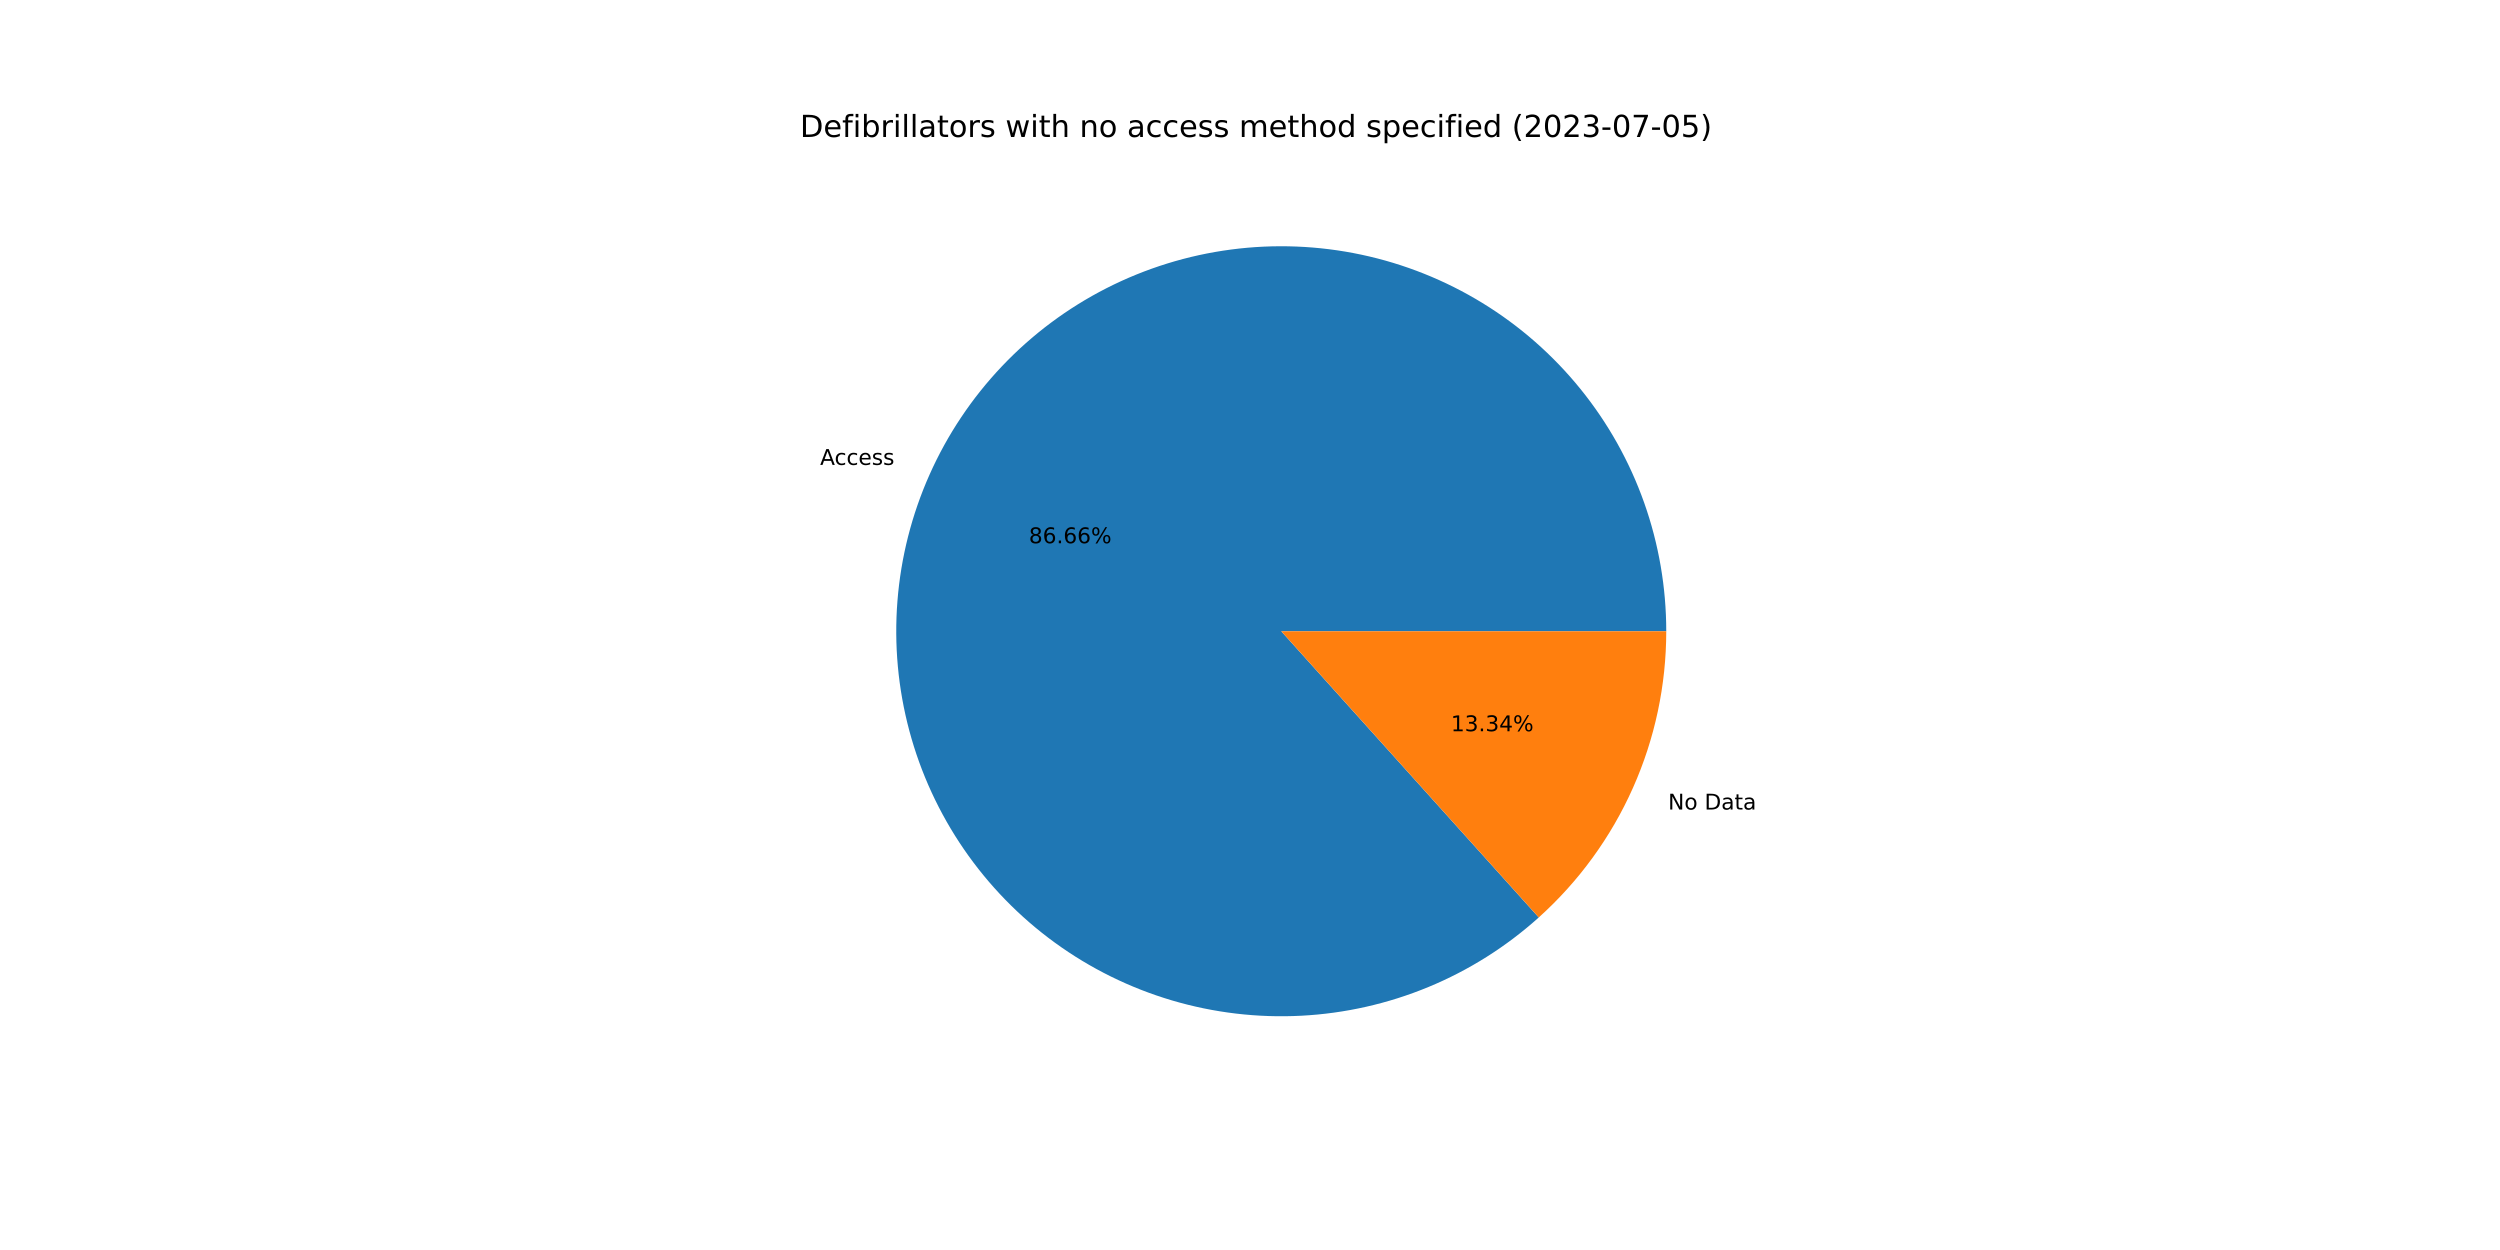
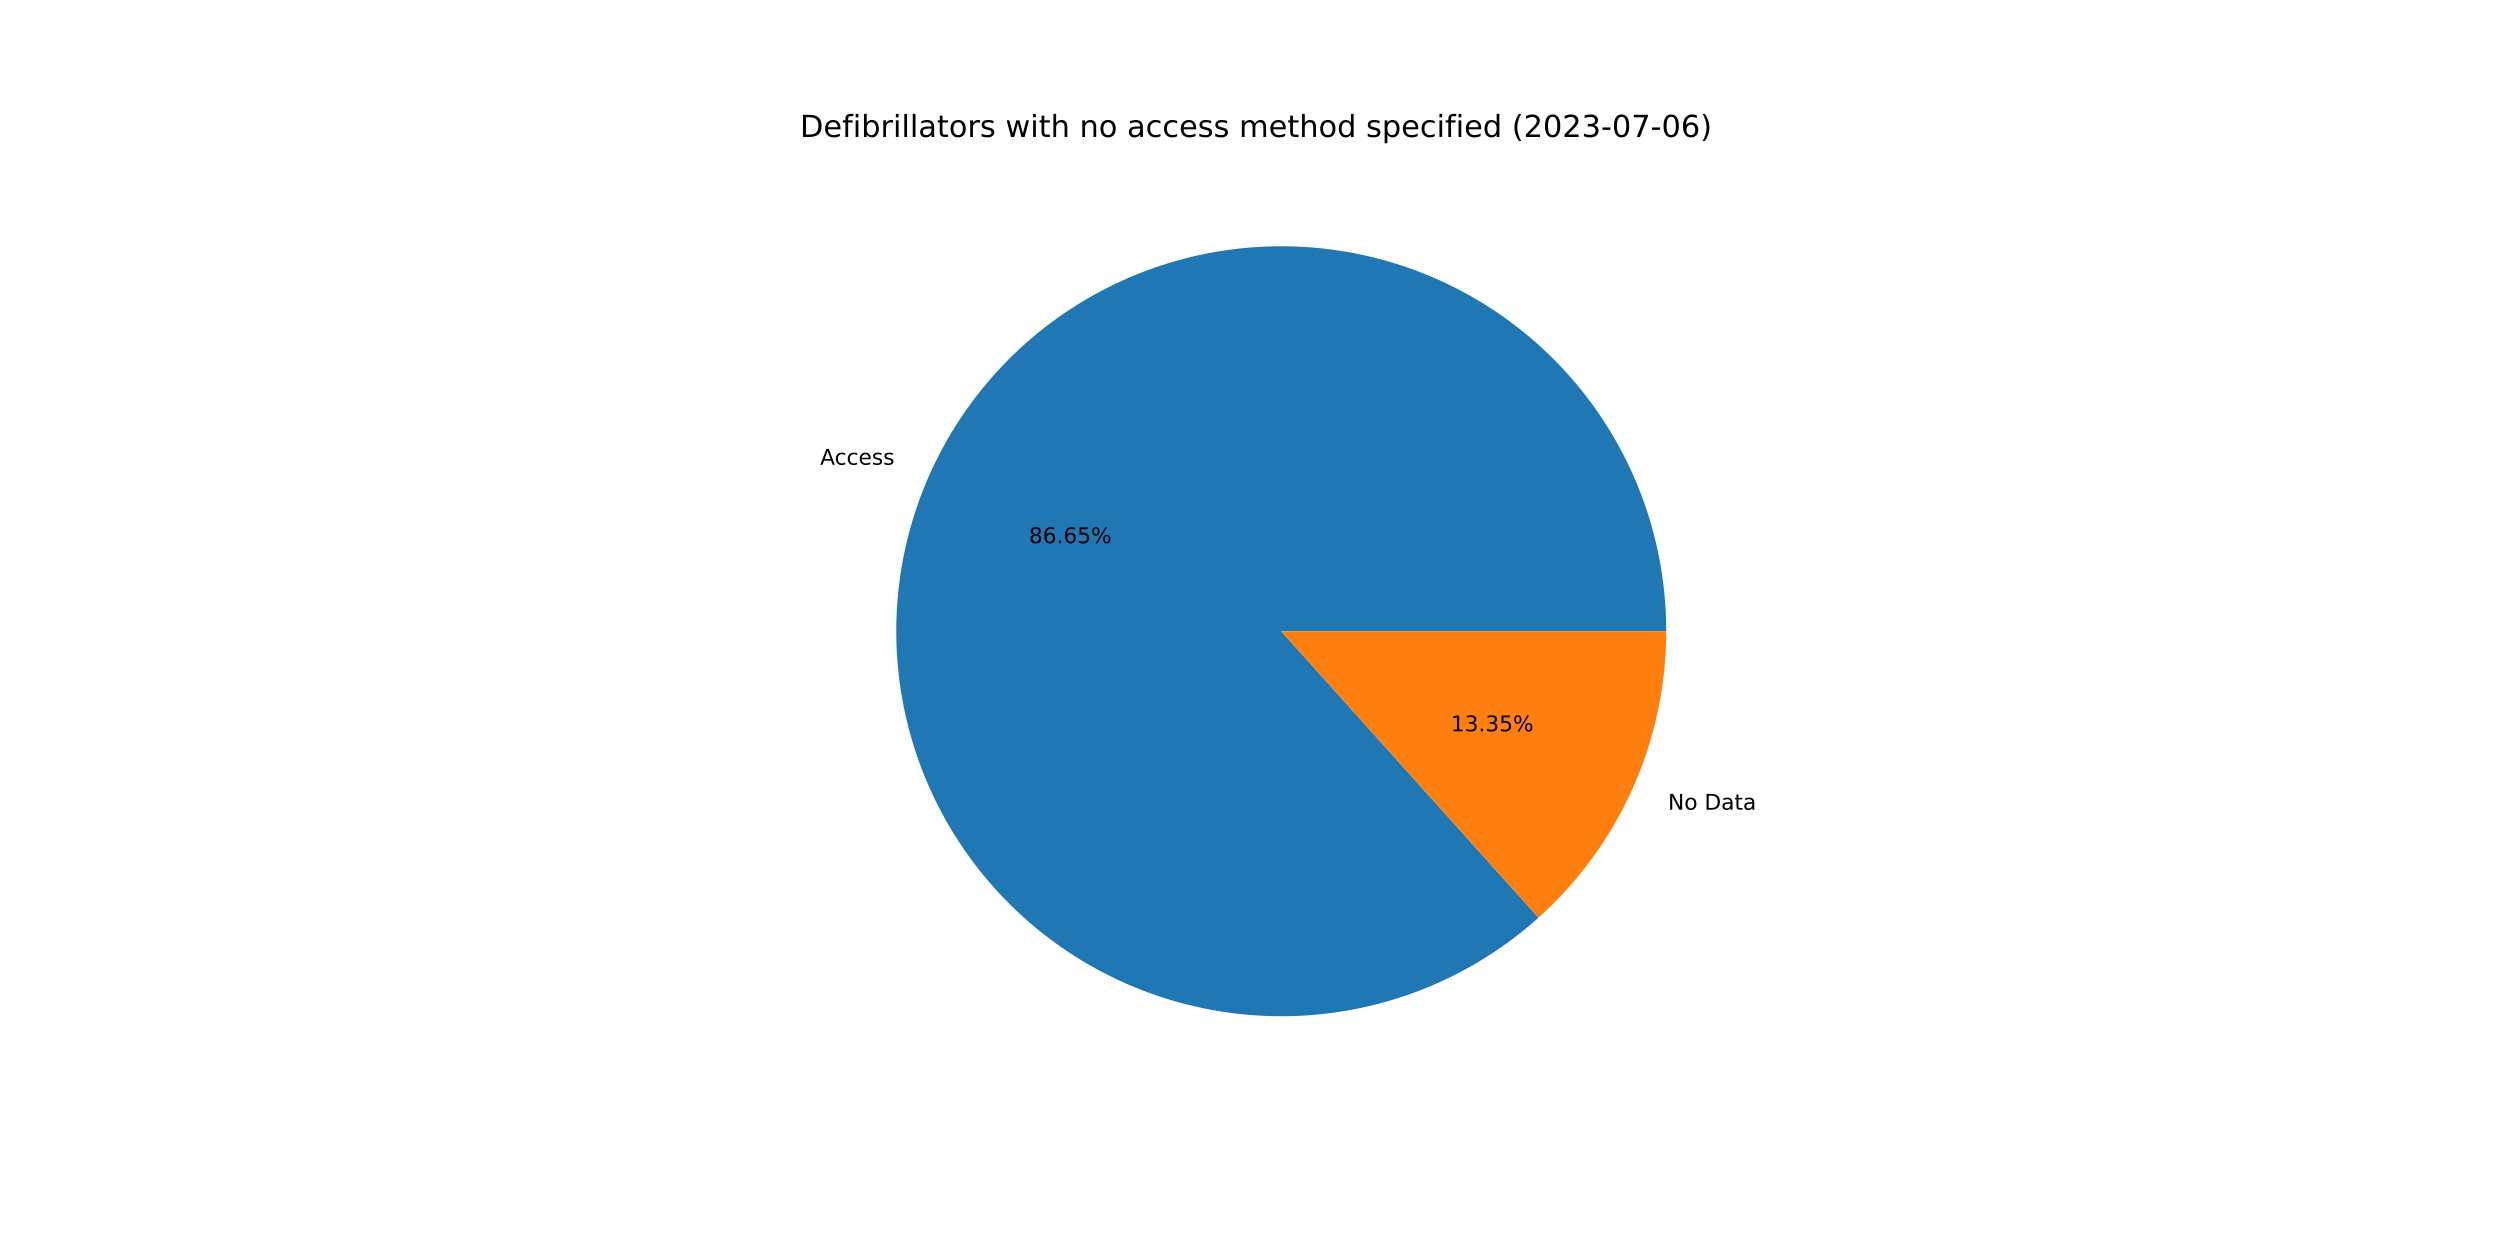
<svg xmlns="http://www.w3.org/2000/svg" xmlns:xlink="http://www.w3.org/1999/xlink" width="1152pt" height="576pt" viewBox="0 0 1152 576" version="1.1">
  <defs>
    <style type="text/css">*{stroke-linejoin: round; stroke-linecap: butt}</style>
  </defs>
  <g id="figure_1">
    <g id="patch_1">
      <path d="M 0 576  L 1152 576  L 1152 0  L 0 0  z " style="fill: #ffffff" />
    </g>
    <g id="axes_1">
      <g id="patch_2">
-         <path d="M 767.808 290.88  C 767.808 270.707 764.367 250.68 757.634 231.664  C 750.9 212.647 740.972 194.918 728.277 179.24  C 715.582 163.562 700.306 150.163 683.106 139.621  C 665.906 129.079 647.033 121.548 627.301 117.352  C 607.569 113.156 587.265 112.356 567.264 114.987  C 547.263 117.618 527.856 123.641 509.88 132.797  C 491.904 141.953 475.621 154.109 461.732 168.74  C 447.844 183.371 436.552 200.264 428.343 218.692  C 420.134 237.12 415.129 256.813 413.542 276.924  C 411.955 297.035 413.81 317.27 419.027 336.757  C 424.243 356.244 432.746 374.7 444.168 391.328  C 455.59 407.956 469.765 422.515 486.083 434.377  C 502.4 446.239 520.622 455.232 539.963 460.967  C 559.304 466.703 579.482 469.097 599.628 468.048  C 619.774 466.999 639.594 462.521 658.235 454.807  C 676.875 447.093 694.064 436.257 709.061 422.763  L 590.4 290.88  L 767.808 290.88  z " style="fill: #1f77b4" />
+         <path d="M 767.808 290.88  C 767.808 270.71 764.368 250.686 757.636 231.672  C 750.905 212.658 740.98 194.931 728.288 179.254  C 715.597 163.577 700.324 150.178 683.129 139.635  C 665.933 129.092 647.065 121.559 627.336 117.36  C 607.608 113.16 587.307 112.356 567.308 114.981  C 547.309 117.607 527.904 123.624 509.928 132.773  C 491.952 141.922 475.667 154.07 461.776 168.694  C 447.884 183.318 436.587 200.205 428.372 218.627  C 420.157 237.048 415.144 256.737 413.548 276.844  C 411.952 296.951 413.797 317.184 419.003 336.671  C 424.21 356.158 432.701 374.615 444.112 391.247  C 455.524 407.879 469.688 422.444 485.996 434.314  C 502.304 446.184 520.517 455.187 539.851 460.934  C 559.185 466.681 579.359 469.089 599.503 468.054  C 619.647 467.019 639.467 462.557 658.111 454.858  C 676.754 447.16 693.949 436.338 708.954 422.859  L 590.4 290.88  L 767.808 290.88  z " style="fill: #1f77b4" />
      </g>
      <g id="patch_3">
-         <path d="M 709.061 422.763  C 727.55 406.128 742.337 385.788 752.457 363.068  C 762.578 340.348 767.808 315.752 767.808 290.88  L 590.4 290.88  L 709.061 422.763  z " style="fill: #ff7f0e" />
+         <path d="M 708.954 422.859  C 727.475 406.222 742.288 385.871 752.428 363.133  C 762.567 340.396 767.808 315.776 767.808 290.88  L 590.4 290.88  L 708.954 422.859  z " style="fill: #ff7f0e" />
      </g>
      <g id="matplotlib.axis_1" />
      <g id="matplotlib.axis_2" />
      <g id="text_1">
-         <g transform="translate(377.9029 214.2325)scale(0.1 -0.1)">
+         <g transform="translate(377.935 214.1605)scale(0.1 -0.1)">
          <defs>
            <path id="DejaVuSans-41" d="M 2188 4044  L 1331 1722  L 3047 1722  L 2188 4044  z M 1831 4666  L 2547 4666  L 4325 0  L 3669 0  L 3244 1197  L 1141 1197  L 716 0  L 50 0  L 1831 4666  z " transform="scale(0.015625)" />
            <path id="DejaVuSans-63" d="M 3122 3366  L 3122 2828  Q 2878 2963 2633 3030  Q 2388 3097 2138 3097  Q 1578 3097 1268 2742  Q 959 2388 959 1747  Q 959 1106 1268 751  Q 1578 397 2138 397  Q 2388 397 2633 464  Q 2878 531 3122 666  L 3122 134  Q 2881 22 2623 -34  Q 2366 -91 2075 -91  Q 1284 -91 818 406  Q 353 903 353 1747  Q 353 2603 823 3093  Q 1294 3584 2113 3584  Q 2378 3584 2631 3529  Q 2884 3475 3122 3366  z " transform="scale(0.015625)" />
            <path id="DejaVuSans-65" d="M 3597 1894  L 3597 1613  L 953 1613  Q 991 1019 1311 708  Q 1631 397 2203 397  Q 2534 397 2845 478  Q 3156 559 3463 722  L 3463 178  Q 3153 47 2828 -22  Q 2503 -91 2169 -91  Q 1331 -91 842 396  Q 353 884 353 1716  Q 353 2575 817 3079  Q 1281 3584 2069 3584  Q 2775 3584 3186 3129  Q 3597 2675 3597 1894  z M 3022 2063  Q 3016 2534 2758 2815  Q 2500 3097 2075 3097  Q 1594 3097 1305 2825  Q 1016 2553 972 2059  L 3022 2063  z " transform="scale(0.015625)" />
            <path id="DejaVuSans-73" d="M 2834 3397  L 2834 2853  Q 2591 2978 2328 3040  Q 2066 3103 1784 3103  Q 1356 3103 1142 2972  Q 928 2841 928 2578  Q 928 2378 1081 2264  Q 1234 2150 1697 2047  L 1894 2003  Q 2506 1872 2764 1633  Q 3022 1394 3022 966  Q 3022 478 2636 193  Q 2250 -91 1575 -91  Q 1294 -91 989 -36  Q 684 19 347 128  L 347 722  Q 666 556 975 473  Q 1284 391 1588 391  Q 1994 391 2212 530  Q 2431 669 2431 922  Q 2431 1156 2273 1281  Q 2116 1406 1581 1522  L 1381 1569  Q 847 1681 609 1914  Q 372 2147 372 2553  Q 372 3047 722 3315  Q 1072 3584 1716 3584  Q 2034 3584 2315 3537  Q 2597 3491 2834 3397  z " transform="scale(0.015625)" />
          </defs>
          <use xlink:href="#DejaVuSans-41" />
          <use xlink:href="#DejaVuSans-63" x="66.658" />
          <use xlink:href="#DejaVuSans-63" x="121.639" />
          <use xlink:href="#DejaVuSans-65" x="176.619" />
          <use xlink:href="#DejaVuSans-73" x="238.143" />
          <use xlink:href="#DejaVuSans-73" x="290.242" />
        </g>
      </g>
      <g id="text_2">
-         <g transform="translate(474.1009 250.3265)scale(0.1 -0.1)">
+         <g transform="translate(474.1184 250.2873)scale(0.1 -0.1)">
          <defs>
            <path id="DejaVuSans-38" d="M 2034 2216  Q 1584 2216 1326 1975  Q 1069 1734 1069 1313  Q 1069 891 1326 650  Q 1584 409 2034 409  Q 2484 409 2743 651  Q 3003 894 3003 1313  Q 3003 1734 2745 1975  Q 2488 2216 2034 2216  z M 1403 2484  Q 997 2584 770 2862  Q 544 3141 544 3541  Q 544 4100 942 4425  Q 1341 4750 2034 4750  Q 2731 4750 3128 4425  Q 3525 4100 3525 3541  Q 3525 3141 3298 2862  Q 3072 2584 2669 2484  Q 3125 2378 3379 2068  Q 3634 1759 3634 1313  Q 3634 634 3220 271  Q 2806 -91 2034 -91  Q 1263 -91 848 271  Q 434 634 434 1313  Q 434 1759 690 2068  Q 947 2378 1403 2484  z M 1172 3481  Q 1172 3119 1398 2916  Q 1625 2713 2034 2713  Q 2441 2713 2670 2916  Q 2900 3119 2900 3481  Q 2900 3844 2670 4047  Q 2441 4250 2034 4250  Q 1625 4250 1398 4047  Q 1172 3844 1172 3481  z " transform="scale(0.015625)" />
            <path id="DejaVuSans-36" d="M 2113 2584  Q 1688 2584 1439 2293  Q 1191 2003 1191 1497  Q 1191 994 1439 701  Q 1688 409 2113 409  Q 2538 409 2786 701  Q 3034 994 3034 1497  Q 3034 2003 2786 2293  Q 2538 2584 2113 2584  z M 3366 4563  L 3366 3988  Q 3128 4100 2886 4159  Q 2644 4219 2406 4219  Q 1781 4219 1451 3797  Q 1122 3375 1075 2522  Q 1259 2794 1537 2939  Q 1816 3084 2150 3084  Q 2853 3084 3261 2657  Q 3669 2231 3669 1497  Q 3669 778 3244 343  Q 2819 -91 2113 -91  Q 1303 -91 875 529  Q 447 1150 447 2328  Q 447 3434 972 4092  Q 1497 4750 2381 4750  Q 2619 4750 2861 4703  Q 3103 4656 3366 4563  z " transform="scale(0.015625)" />
            <path id="DejaVuSans-2e" d="M 684 794  L 1344 794  L 1344 0  L 684 0  L 684 794  z " transform="scale(0.015625)" />
+             <path id="DejaVuSans-35" d="M 691 4666  L 3169 4666  L 3169 4134  L 1269 4134  L 1269 2991  Q 1406 3038 1543 3061  Q 1681 3084 1819 3084  Q 2600 3084 3056 2656  Q 3513 2228 3513 1497  Q 3513 744 3044 326  Q 2575 -91 1722 -91  Q 1428 -91 1123 -41  Q 819 9 494 109  L 494 744  Q 775 591 1075 516  Q 1375 441 1709 441  Q 2250 441 2565 725  Q 2881 1009 2881 1497  Q 2881 1984 2565 2268  Q 2250 2553 1709 2553  Q 1456 2553 1204 2497  Q 953 2441 691 2322  L 691 4666  z " transform="scale(0.015625)" />
            <path id="DejaVuSans-25" d="M 4653 2053  Q 4381 2053 4226 1822  Q 4072 1591 4072 1178  Q 4072 772 4226 539  Q 4381 306 4653 306  Q 4919 306 5073 539  Q 5228 772 5228 1178  Q 5228 1588 5073 1820  Q 4919 2053 4653 2053  z M 4653 2450  Q 5147 2450 5437 2106  Q 5728 1763 5728 1178  Q 5728 594 5436 251  Q 5144 -91 4653 -91  Q 4153 -91 3862 251  Q 3572 594 3572 1178  Q 3572 1766 3864 2108  Q 4156 2450 4653 2450  z M 1428 4353  Q 1159 4353 1004 4120  Q 850 3888 850 3481  Q 850 3069 1003 2837  Q 1156 2606 1428 2606  Q 1700 2606 1854 2837  Q 2009 3069 2009 3481  Q 2009 3884 1853 4118  Q 1697 4353 1428 4353  z M 4250 4750  L 4750 4750  L 1831 -91  L 1331 -91  L 4250 4750  z M 1428 4750  Q 1922 4750 2215 4408  Q 2509 4066 2509 3481  Q 2509 2891 2217 2550  Q 1925 2209 1428 2209  Q 931 2209 642 2551  Q 353 2894 353 3481  Q 353 4063 643 4406  Q 934 4750 1428 4750  z " transform="scale(0.015625)" />
          </defs>
          <use xlink:href="#DejaVuSans-38" />
          <use xlink:href="#DejaVuSans-36" x="63.623" />
          <use xlink:href="#DejaVuSans-2e" x="127.246" />
          <use xlink:href="#DejaVuSans-36" x="159.033" />
-           <use xlink:href="#DejaVuSans-36" x="222.656" />
+           <use xlink:href="#DejaVuSans-35" x="222.656" />
          <use xlink:href="#DejaVuSans-25" x="286.279" />
        </g>
      </g>
      <g id="text_3">
-         <g transform="translate(768.6627 373.0462)scale(0.1 -0.1)">
+         <g transform="translate(768.6307 373.1182)scale(0.1 -0.1)">
          <defs>
            <path id="DejaVuSans-4e" d="M 628 4666  L 1478 4666  L 3547 763  L 3547 4666  L 4159 4666  L 4159 0  L 3309 0  L 1241 3903  L 1241 0  L 628 0  L 628 4666  z " transform="scale(0.015625)" />
            <path id="DejaVuSans-6f" d="M 1959 3097  Q 1497 3097 1228 2736  Q 959 2375 959 1747  Q 959 1119 1226 758  Q 1494 397 1959 397  Q 2419 397 2687 759  Q 2956 1122 2956 1747  Q 2956 2369 2687 2733  Q 2419 3097 1959 3097  z M 1959 3584  Q 2709 3584 3137 3096  Q 3566 2609 3566 1747  Q 3566 888 3137 398  Q 2709 -91 1959 -91  Q 1206 -91 779 398  Q 353 888 353 1747  Q 353 2609 779 3096  Q 1206 3584 1959 3584  z " transform="scale(0.015625)" />
            <path id="DejaVuSans-20" transform="scale(0.015625)" />
            <path id="DejaVuSans-44" d="M 1259 4147  L 1259 519  L 2022 519  Q 2988 519 3436 956  Q 3884 1394 3884 2338  Q 3884 3275 3436 3711  Q 2988 4147 2022 4147  L 1259 4147  z M 628 4666  L 1925 4666  Q 3281 4666 3915 4102  Q 4550 3538 4550 2338  Q 4550 1131 3912 565  Q 3275 0 1925 0  L 628 0  L 628 4666  z " transform="scale(0.015625)" />
            <path id="DejaVuSans-61" d="M 2194 1759  Q 1497 1759 1228 1600  Q 959 1441 959 1056  Q 959 750 1161 570  Q 1363 391 1709 391  Q 2188 391 2477 730  Q 2766 1069 2766 1631  L 2766 1759  L 2194 1759  z M 3341 1997  L 3341 0  L 2766 0  L 2766 531  Q 2569 213 2275 61  Q 1981 -91 1556 -91  Q 1019 -91 701 211  Q 384 513 384 1019  Q 384 1609 779 1909  Q 1175 2209 1959 2209  L 2766 2209  L 2766 2266  Q 2766 2663 2505 2880  Q 2244 3097 1772 3097  Q 1472 3097 1187 3025  Q 903 2953 641 2809  L 641 3341  Q 956 3463 1253 3523  Q 1550 3584 1831 3584  Q 2591 3584 2966 3190  Q 3341 2797 3341 1997  z " transform="scale(0.015625)" />
            <path id="DejaVuSans-74" d="M 1172 4494  L 1172 3500  L 2356 3500  L 2356 3053  L 1172 3053  L 1172 1153  Q 1172 725 1289 603  Q 1406 481 1766 481  L 2356 481  L 2356 0  L 1766 0  Q 1100 0 847 248  Q 594 497 594 1153  L 594 3053  L 172 3053  L 172 3500  L 594 3500  L 594 4494  L 1172 4494  z " transform="scale(0.015625)" />
          </defs>
          <use xlink:href="#DejaVuSans-4e" />
          <use xlink:href="#DejaVuSans-6f" x="74.805" />
          <use xlink:href="#DejaVuSans-20" x="135.986" />
          <use xlink:href="#DejaVuSans-44" x="167.773" />
          <use xlink:href="#DejaVuSans-61" x="244.775" />
          <use xlink:href="#DejaVuSans-74" x="306.055" />
          <use xlink:href="#DejaVuSans-61" x="345.264" />
        </g>
      </g>
      <g id="text_4">
-         <g transform="translate(668.5694 336.9522)scale(0.1 -0.1)">
+         <g transform="translate(668.5519 336.9915)scale(0.1 -0.1)">
          <defs>
            <path id="DejaVuSans-31" d="M 794 531  L 1825 531  L 1825 4091  L 703 3866  L 703 4441  L 1819 4666  L 2450 4666  L 2450 531  L 3481 531  L 3481 0  L 794 0  L 794 531  z " transform="scale(0.015625)" />
            <path id="DejaVuSans-33" d="M 2597 2516  Q 3050 2419 3304 2112  Q 3559 1806 3559 1356  Q 3559 666 3084 287  Q 2609 -91 1734 -91  Q 1441 -91 1130 -33  Q 819 25 488 141  L 488 750  Q 750 597 1062 519  Q 1375 441 1716 441  Q 2309 441 2620 675  Q 2931 909 2931 1356  Q 2931 1769 2642 2001  Q 2353 2234 1838 2234  L 1294 2234  L 1294 2753  L 1863 2753  Q 2328 2753 2575 2939  Q 2822 3125 2822 3475  Q 2822 3834 2567 4026  Q 2313 4219 1838 4219  Q 1578 4219 1281 4162  Q 984 4106 628 3988  L 628 4550  Q 988 4650 1302 4700  Q 1616 4750 1894 4750  Q 2613 4750 3031 4423  Q 3450 4097 3450 3541  Q 3450 3153 3228 2886  Q 3006 2619 2597 2516  z " transform="scale(0.015625)" />
-             <path id="DejaVuSans-34" d="M 2419 4116  L 825 1625  L 2419 1625  L 2419 4116  z M 2253 4666  L 3047 4666  L 3047 1625  L 3713 1625  L 3713 1100  L 3047 1100  L 3047 0  L 2419 0  L 2419 1100  L 313 1100  L 313 1709  L 2253 4666  z " transform="scale(0.015625)" />
          </defs>
          <use xlink:href="#DejaVuSans-31" />
          <use xlink:href="#DejaVuSans-33" x="63.623" />
          <use xlink:href="#DejaVuSans-2e" x="127.246" />
          <use xlink:href="#DejaVuSans-33" x="159.033" />
-           <use xlink:href="#DejaVuSans-34" x="222.656" />
+           <use xlink:href="#DejaVuSans-35" x="222.656" />
          <use xlink:href="#DejaVuSans-25" x="286.279" />
        </g>
      </g>
      <g id="text_5">
        <g transform="translate(368.64 63.12)scale(0.14 -0.14)">
          <defs>
            <path id="DejaVuSans-66" d="M 2375 4863  L 2375 4384  L 1825 4384  Q 1516 4384 1395 4259  Q 1275 4134 1275 3809  L 1275 3500  L 2222 3500  L 2222 3053  L 1275 3053  L 1275 0  L 697 0  L 697 3053  L 147 3053  L 147 3500  L 697 3500  L 697 3744  Q 697 4328 969 4595  Q 1241 4863 1831 4863  L 2375 4863  z " transform="scale(0.015625)" />
            <path id="DejaVuSans-69" d="M 603 3500  L 1178 3500  L 1178 0  L 603 0  L 603 3500  z M 603 4863  L 1178 4863  L 1178 4134  L 603 4134  L 603 4863  z " transform="scale(0.015625)" />
            <path id="DejaVuSans-62" d="M 3116 1747  Q 3116 2381 2855 2742  Q 2594 3103 2138 3103  Q 1681 3103 1420 2742  Q 1159 2381 1159 1747  Q 1159 1113 1420 752  Q 1681 391 2138 391  Q 2594 391 2855 752  Q 3116 1113 3116 1747  z M 1159 2969  Q 1341 3281 1617 3432  Q 1894 3584 2278 3584  Q 2916 3584 3314 3078  Q 3713 2572 3713 1747  Q 3713 922 3314 415  Q 2916 -91 2278 -91  Q 1894 -91 1617 61  Q 1341 213 1159 525  L 1159 0  L 581 0  L 581 4863  L 1159 4863  L 1159 2969  z " transform="scale(0.015625)" />
            <path id="DejaVuSans-72" d="M 2631 2963  Q 2534 3019 2420 3045  Q 2306 3072 2169 3072  Q 1681 3072 1420 2755  Q 1159 2438 1159 1844  L 1159 0  L 581 0  L 581 3500  L 1159 3500  L 1159 2956  Q 1341 3275 1631 3429  Q 1922 3584 2338 3584  Q 2397 3584 2469 3576  Q 2541 3569 2628 3553  L 2631 2963  z " transform="scale(0.015625)" />
            <path id="DejaVuSans-6c" d="M 603 4863  L 1178 4863  L 1178 0  L 603 0  L 603 4863  z " transform="scale(0.015625)" />
            <path id="DejaVuSans-77" d="M 269 3500  L 844 3500  L 1563 769  L 2278 3500  L 2956 3500  L 3675 769  L 4391 3500  L 4966 3500  L 4050 0  L 3372 0  L 2619 2869  L 1863 0  L 1184 0  L 269 3500  z " transform="scale(0.015625)" />
            <path id="DejaVuSans-68" d="M 3513 2113  L 3513 0  L 2938 0  L 2938 2094  Q 2938 2591 2744 2837  Q 2550 3084 2163 3084  Q 1697 3084 1428 2787  Q 1159 2491 1159 1978  L 1159 0  L 581 0  L 581 4863  L 1159 4863  L 1159 2956  Q 1366 3272 1645 3428  Q 1925 3584 2291 3584  Q 2894 3584 3203 3211  Q 3513 2838 3513 2113  z " transform="scale(0.015625)" />
            <path id="DejaVuSans-6e" d="M 3513 2113  L 3513 0  L 2938 0  L 2938 2094  Q 2938 2591 2744 2837  Q 2550 3084 2163 3084  Q 1697 3084 1428 2787  Q 1159 2491 1159 1978  L 1159 0  L 581 0  L 581 3500  L 1159 3500  L 1159 2956  Q 1366 3272 1645 3428  Q 1925 3584 2291 3584  Q 2894 3584 3203 3211  Q 3513 2838 3513 2113  z " transform="scale(0.015625)" />
            <path id="DejaVuSans-6d" d="M 3328 2828  Q 3544 3216 3844 3400  Q 4144 3584 4550 3584  Q 5097 3584 5394 3201  Q 5691 2819 5691 2113  L 5691 0  L 5113 0  L 5113 2094  Q 5113 2597 4934 2840  Q 4756 3084 4391 3084  Q 3944 3084 3684 2787  Q 3425 2491 3425 1978  L 3425 0  L 2847 0  L 2847 2094  Q 2847 2600 2669 2842  Q 2491 3084 2119 3084  Q 1678 3084 1418 2786  Q 1159 2488 1159 1978  L 1159 0  L 581 0  L 581 3500  L 1159 3500  L 1159 2956  Q 1356 3278 1631 3431  Q 1906 3584 2284 3584  Q 2666 3584 2933 3390  Q 3200 3197 3328 2828  z " transform="scale(0.015625)" />
            <path id="DejaVuSans-64" d="M 2906 2969  L 2906 4863  L 3481 4863  L 3481 0  L 2906 0  L 2906 525  Q 2725 213 2448 61  Q 2172 -91 1784 -91  Q 1150 -91 751 415  Q 353 922 353 1747  Q 353 2572 751 3078  Q 1150 3584 1784 3584  Q 2172 3584 2448 3432  Q 2725 3281 2906 2969  z M 947 1747  Q 947 1113 1208 752  Q 1469 391 1925 391  Q 2381 391 2643 752  Q 2906 1113 2906 1747  Q 2906 2381 2643 2742  Q 2381 3103 1925 3103  Q 1469 3103 1208 2742  Q 947 2381 947 1747  z " transform="scale(0.015625)" />
            <path id="DejaVuSans-70" d="M 1159 525  L 1159 -1331  L 581 -1331  L 581 3500  L 1159 3500  L 1159 2969  Q 1341 3281 1617 3432  Q 1894 3584 2278 3584  Q 2916 3584 3314 3078  Q 3713 2572 3713 1747  Q 3713 922 3314 415  Q 2916 -91 2278 -91  Q 1894 -91 1617 61  Q 1341 213 1159 525  z M 3116 1747  Q 3116 2381 2855 2742  Q 2594 3103 2138 3103  Q 1681 3103 1420 2742  Q 1159 2381 1159 1747  Q 1159 1113 1420 752  Q 1681 391 2138 391  Q 2594 391 2855 752  Q 3116 1113 3116 1747  z " transform="scale(0.015625)" />
            <path id="DejaVuSans-28" d="M 1984 4856  Q 1566 4138 1362 3434  Q 1159 2731 1159 2009  Q 1159 1288 1364 580  Q 1569 -128 1984 -844  L 1484 -844  Q 1016 -109 783 600  Q 550 1309 550 2009  Q 550 2706 781 3412  Q 1013 4119 1484 4856  L 1984 4856  z " transform="scale(0.015625)" />
            <path id="DejaVuSans-32" d="M 1228 531  L 3431 531  L 3431 0  L 469 0  L 469 531  Q 828 903 1448 1529  Q 2069 2156 2228 2338  Q 2531 2678 2651 2914  Q 2772 3150 2772 3378  Q 2772 3750 2511 3984  Q 2250 4219 1831 4219  Q 1534 4219 1204 4116  Q 875 4013 500 3803  L 500 4441  Q 881 4594 1212 4672  Q 1544 4750 1819 4750  Q 2544 4750 2975 4387  Q 3406 4025 3406 3419  Q 3406 3131 3298 2873  Q 3191 2616 2906 2266  Q 2828 2175 2409 1742  Q 1991 1309 1228 531  z " transform="scale(0.015625)" />
            <path id="DejaVuSans-30" d="M 2034 4250  Q 1547 4250 1301 3770  Q 1056 3291 1056 2328  Q 1056 1369 1301 889  Q 1547 409 2034 409  Q 2525 409 2770 889  Q 3016 1369 3016 2328  Q 3016 3291 2770 3770  Q 2525 4250 2034 4250  z M 2034 4750  Q 2819 4750 3233 4129  Q 3647 3509 3647 2328  Q 3647 1150 3233 529  Q 2819 -91 2034 -91  Q 1250 -91 836 529  Q 422 1150 422 2328  Q 422 3509 836 4129  Q 1250 4750 2034 4750  z " transform="scale(0.015625)" />
            <path id="DejaVuSans-2d" d="M 313 2009  L 1997 2009  L 1997 1497  L 313 1497  L 313 2009  z " transform="scale(0.015625)" />
            <path id="DejaVuSans-37" d="M 525 4666  L 3525 4666  L 3525 4397  L 1831 0  L 1172 0  L 2766 4134  L 525 4134  L 525 4666  z " transform="scale(0.015625)" />
-             <path id="DejaVuSans-35" d="M 691 4666  L 3169 4666  L 3169 4134  L 1269 4134  L 1269 2991  Q 1406 3038 1543 3061  Q 1681 3084 1819 3084  Q 2600 3084 3056 2656  Q 3513 2228 3513 1497  Q 3513 744 3044 326  Q 2575 -91 1722 -91  Q 1428 -91 1123 -41  Q 819 9 494 109  L 494 744  Q 775 591 1075 516  Q 1375 441 1709 441  Q 2250 441 2565 725  Q 2881 1009 2881 1497  Q 2881 1984 2565 2268  Q 2250 2553 1709 2553  Q 1456 2553 1204 2497  Q 953 2441 691 2322  L 691 4666  z " transform="scale(0.015625)" />
            <path id="DejaVuSans-29" d="M 513 4856  L 1013 4856  Q 1481 4119 1714 3412  Q 1947 2706 1947 2009  Q 1947 1309 1714 600  Q 1481 -109 1013 -844  L 513 -844  Q 928 -128 1133 580  Q 1338 1288 1338 2009  Q 1338 2731 1133 3434  Q 928 4138 513 4856  z " transform="scale(0.015625)" />
          </defs>
          <use xlink:href="#DejaVuSans-44" />
          <use xlink:href="#DejaVuSans-65" x="77.002" />
          <use xlink:href="#DejaVuSans-66" x="138.525" />
          <use xlink:href="#DejaVuSans-69" x="173.73" />
          <use xlink:href="#DejaVuSans-62" x="201.514" />
          <use xlink:href="#DejaVuSans-72" x="264.99" />
          <use xlink:href="#DejaVuSans-69" x="306.104" />
          <use xlink:href="#DejaVuSans-6c" x="333.887" />
          <use xlink:href="#DejaVuSans-6c" x="361.67" />
          <use xlink:href="#DejaVuSans-61" x="389.453" />
          <use xlink:href="#DejaVuSans-74" x="450.732" />
          <use xlink:href="#DejaVuSans-6f" x="489.941" />
          <use xlink:href="#DejaVuSans-72" x="551.123" />
          <use xlink:href="#DejaVuSans-73" x="592.236" />
          <use xlink:href="#DejaVuSans-20" x="644.336" />
          <use xlink:href="#DejaVuSans-77" x="676.123" />
          <use xlink:href="#DejaVuSans-69" x="757.91" />
          <use xlink:href="#DejaVuSans-74" x="785.693" />
          <use xlink:href="#DejaVuSans-68" x="824.902" />
          <use xlink:href="#DejaVuSans-20" x="888.281" />
          <use xlink:href="#DejaVuSans-6e" x="920.068" />
          <use xlink:href="#DejaVuSans-6f" x="983.447" />
          <use xlink:href="#DejaVuSans-20" x="1044.629" />
          <use xlink:href="#DejaVuSans-61" x="1076.416" />
          <use xlink:href="#DejaVuSans-63" x="1137.695" />
          <use xlink:href="#DejaVuSans-63" x="1192.676" />
          <use xlink:href="#DejaVuSans-65" x="1247.656" />
          <use xlink:href="#DejaVuSans-73" x="1309.18" />
          <use xlink:href="#DejaVuSans-73" x="1361.279" />
          <use xlink:href="#DejaVuSans-20" x="1413.379" />
          <use xlink:href="#DejaVuSans-6d" x="1445.166" />
          <use xlink:href="#DejaVuSans-65" x="1542.578" />
          <use xlink:href="#DejaVuSans-74" x="1604.102" />
          <use xlink:href="#DejaVuSans-68" x="1643.311" />
          <use xlink:href="#DejaVuSans-6f" x="1706.689" />
          <use xlink:href="#DejaVuSans-64" x="1767.871" />
          <use xlink:href="#DejaVuSans-20" x="1831.348" />
          <use xlink:href="#DejaVuSans-73" x="1863.135" />
          <use xlink:href="#DejaVuSans-70" x="1915.234" />
          <use xlink:href="#DejaVuSans-65" x="1978.711" />
          <use xlink:href="#DejaVuSans-63" x="2040.234" />
          <use xlink:href="#DejaVuSans-69" x="2095.215" />
          <use xlink:href="#DejaVuSans-66" x="2122.998" />
          <use xlink:href="#DejaVuSans-69" x="2158.203" />
          <use xlink:href="#DejaVuSans-65" x="2185.986" />
          <use xlink:href="#DejaVuSans-64" x="2247.51" />
          <use xlink:href="#DejaVuSans-20" x="2310.986" />
          <use xlink:href="#DejaVuSans-28" x="2342.773" />
          <use xlink:href="#DejaVuSans-32" x="2381.787" />
          <use xlink:href="#DejaVuSans-30" x="2445.41" />
          <use xlink:href="#DejaVuSans-32" x="2509.033" />
          <use xlink:href="#DejaVuSans-33" x="2572.656" />
          <use xlink:href="#DejaVuSans-2d" x="2636.279" />
          <use xlink:href="#DejaVuSans-30" x="2672.363" />
          <use xlink:href="#DejaVuSans-37" x="2735.986" />
          <use xlink:href="#DejaVuSans-2d" x="2799.609" />
          <use xlink:href="#DejaVuSans-30" x="2835.693" />
-           <use xlink:href="#DejaVuSans-35" x="2899.316" />
+           <use xlink:href="#DejaVuSans-36" x="2899.316" />
          <use xlink:href="#DejaVuSans-29" x="2962.939" />
        </g>
      </g>
    </g>
  </g>
</svg>
